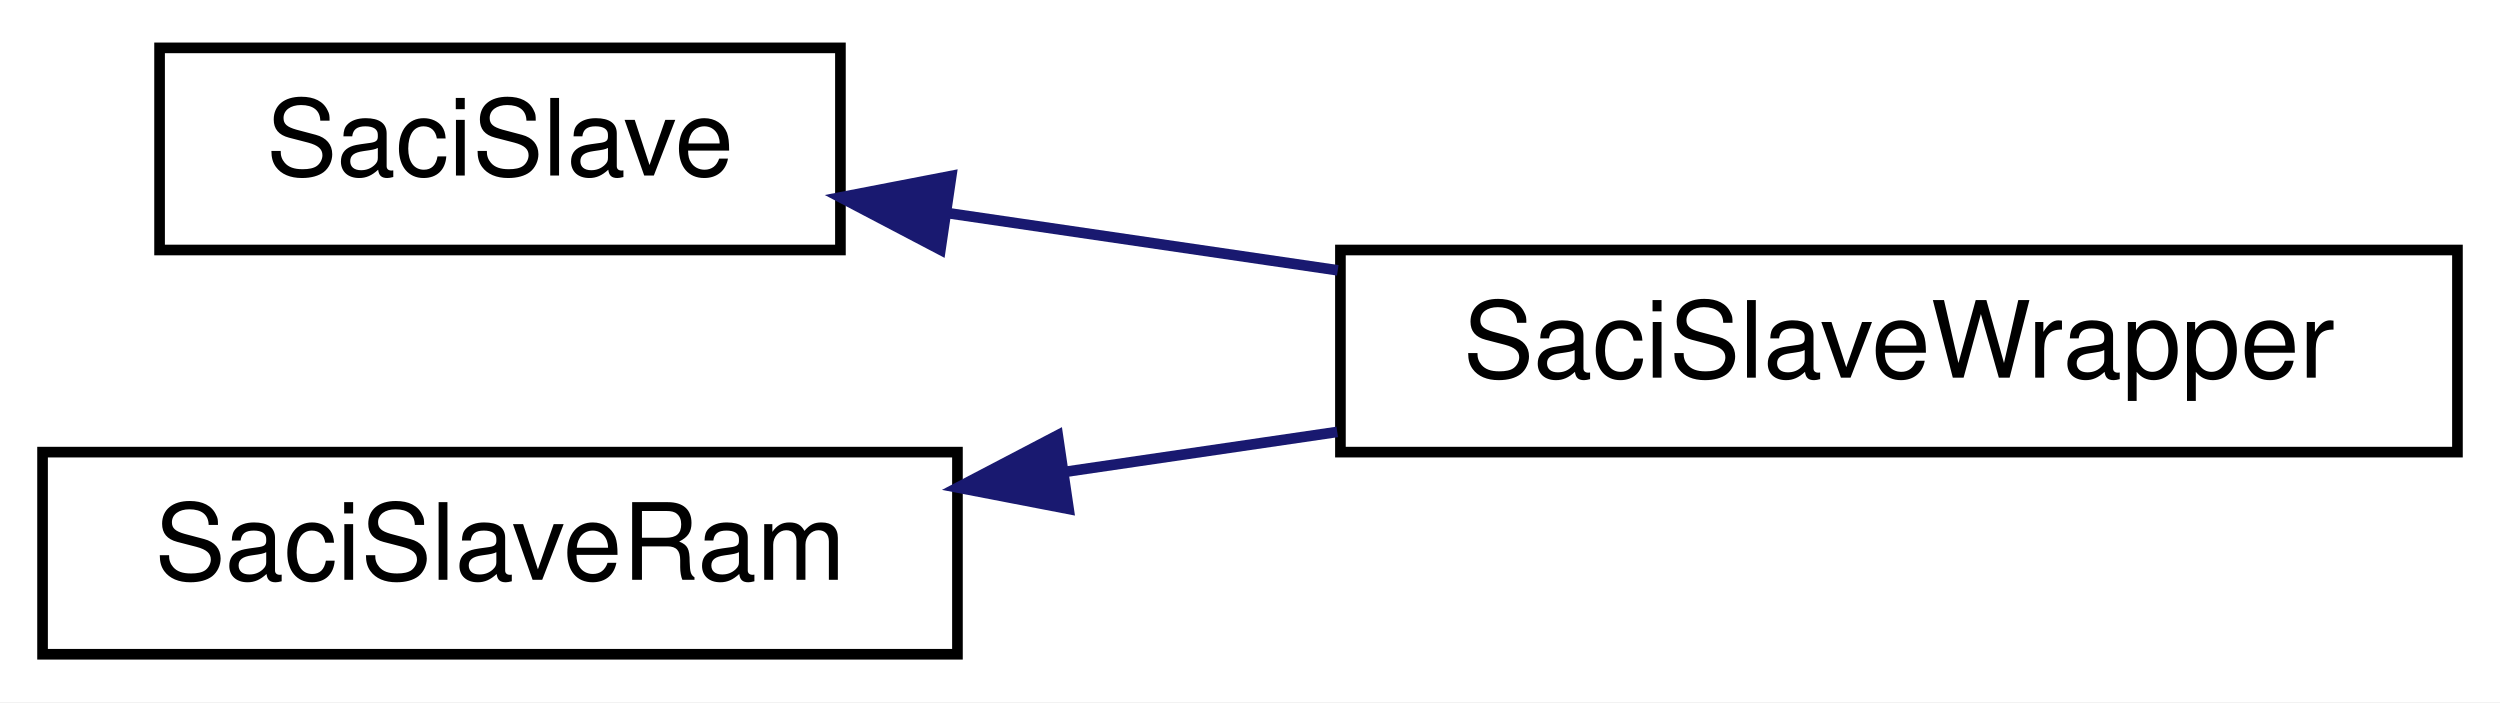
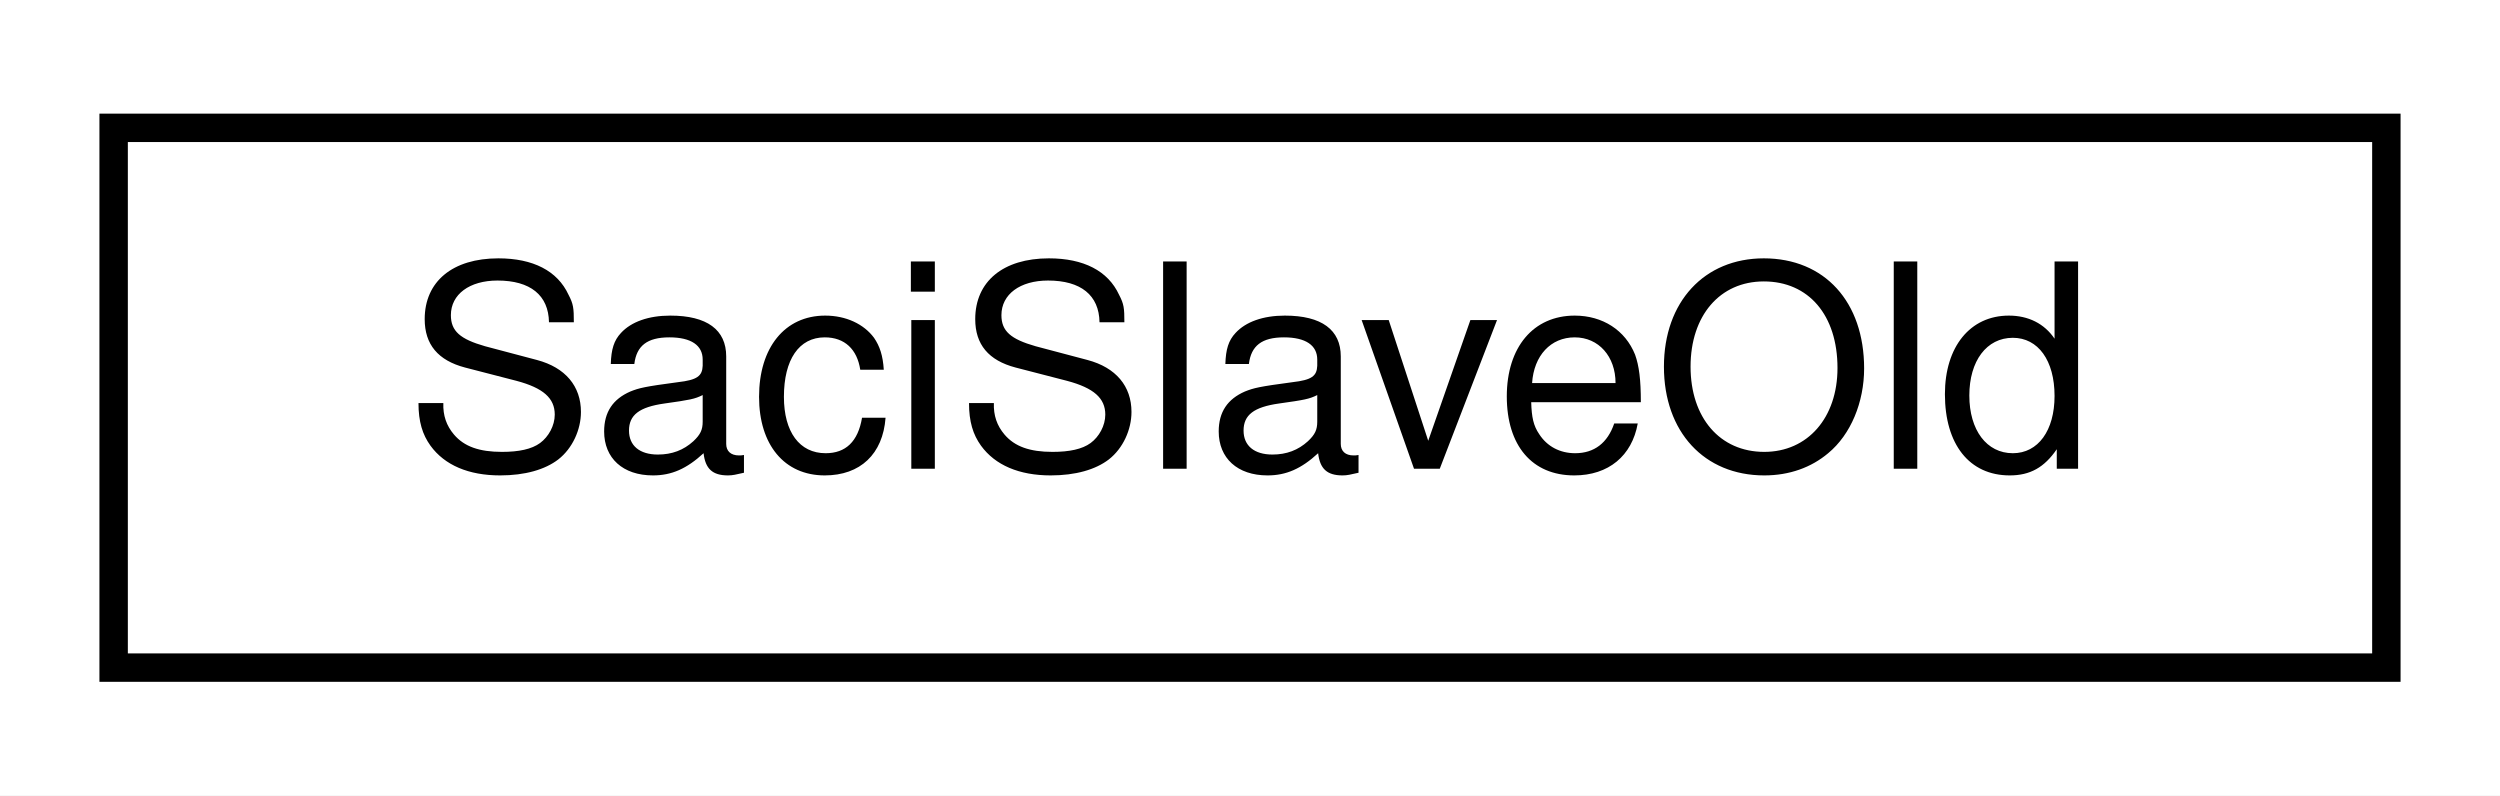
- <svg xmlns="http://www.w3.org/2000/svg" xmlns:xlink="http://www.w3.org/1999/xlink" width="235pt" height="66pt" viewBox="0.00 0.00 235.00 66.00">
-   <g id="graph0" class="graph" transform="scale(1 1) rotate(0) translate(4 62)">
-     <polygon fill="white" stroke="transparent" points="-4,4 -4,-62 231,-62 231,4 -4,4" />
+ <svg xmlns="http://www.w3.org/2000/svg" xmlns:xlink="http://www.w3.org/1999/xlink" width="88pt" height="28pt" viewBox="0.00 0.00 88.00 28.00">
+   <g id="graph0" class="graph" transform="scale(1 1) rotate(0) translate(4 24)">
+     <polygon fill="white" stroke="transparent" points="-4,4 -4,-24 84,-24 84,4 -4,4" />
    <g id="node1" class="node">
      <g id="a_node1">
-         <a xlink:href="classSaciSlave.html" target="_top" xlink:title=" ">
-           <polygon fill="white" stroke="black" points="11,-38.5 11,-57.5 75,-57.5 75,-38.5 11,-38.5" />
-           <text text-anchor="middle" x="43" y="-45.5" font-family="Helvetica,sans-Serif" font-size="10.00">SaciSlave</text>
+         <a xlink:href="classSaciSlaveOld.html" target="_top" xlink:title=" ">
+           <polygon fill="white" stroke="black" points="0,-0.5 0,-19.5 80,-19.5 80,-0.5 0,-0.5" />
+           <text text-anchor="middle" x="40" y="-7.5" font-family="Helvetica,sans-Serif" font-size="10.00">SaciSlaveOld</text>
        </a>
      </g>
    </g>
-     <g id="node2" class="node">
-       <g id="a_node2">
-         <a xlink:href="classSaciSlaveWrapper.html" target="_top" xlink:title=" ">
-           <polygon fill="white" stroke="black" points="122,-19.5 122,-38.5 227,-38.5 227,-19.5 122,-19.5" />
-           <text text-anchor="middle" x="174.5" y="-26.5" font-family="Helvetica,sans-Serif" font-size="10.00">SaciSlaveWrapper</text>
-         </a>
-       </g>
-     </g>
-     <g id="edge1" class="edge">
-       <path fill="none" stroke="midnightblue" d="M84.93,-41.99C96.62,-40.28 109.51,-38.39 121.75,-36.59" />
-       <polygon fill="midnightblue" stroke="midnightblue" points="84.4,-38.53 75.02,-43.45 85.42,-45.46 84.4,-38.53" />
-     </g>
-     <g id="node3" class="node">
-       <g id="a_node3">
-         <a xlink:href="classSaciSlaveRam.html" target="_top" xlink:title=" ">
-           <polygon fill="white" stroke="black" points="0,-0.5 0,-19.5 86,-19.5 86,-0.5 0,-0.5" />
-           <text text-anchor="middle" x="43" y="-7.5" font-family="Helvetica,sans-Serif" font-size="10.00">SaciSlaveRam</text>
-         </a>
-       </g>
-     </g>
-     <g id="edge2" class="edge">
-       <path fill="none" stroke="midnightblue" d="M96.14,-17.65C104.56,-18.89 113.28,-20.17 121.7,-21.4" />
-       <polygon fill="midnightblue" stroke="midnightblue" points="96.45,-14.16 86.04,-16.17 95.43,-21.08 96.45,-14.16" />
-     </g>
  </g>
</svg>
